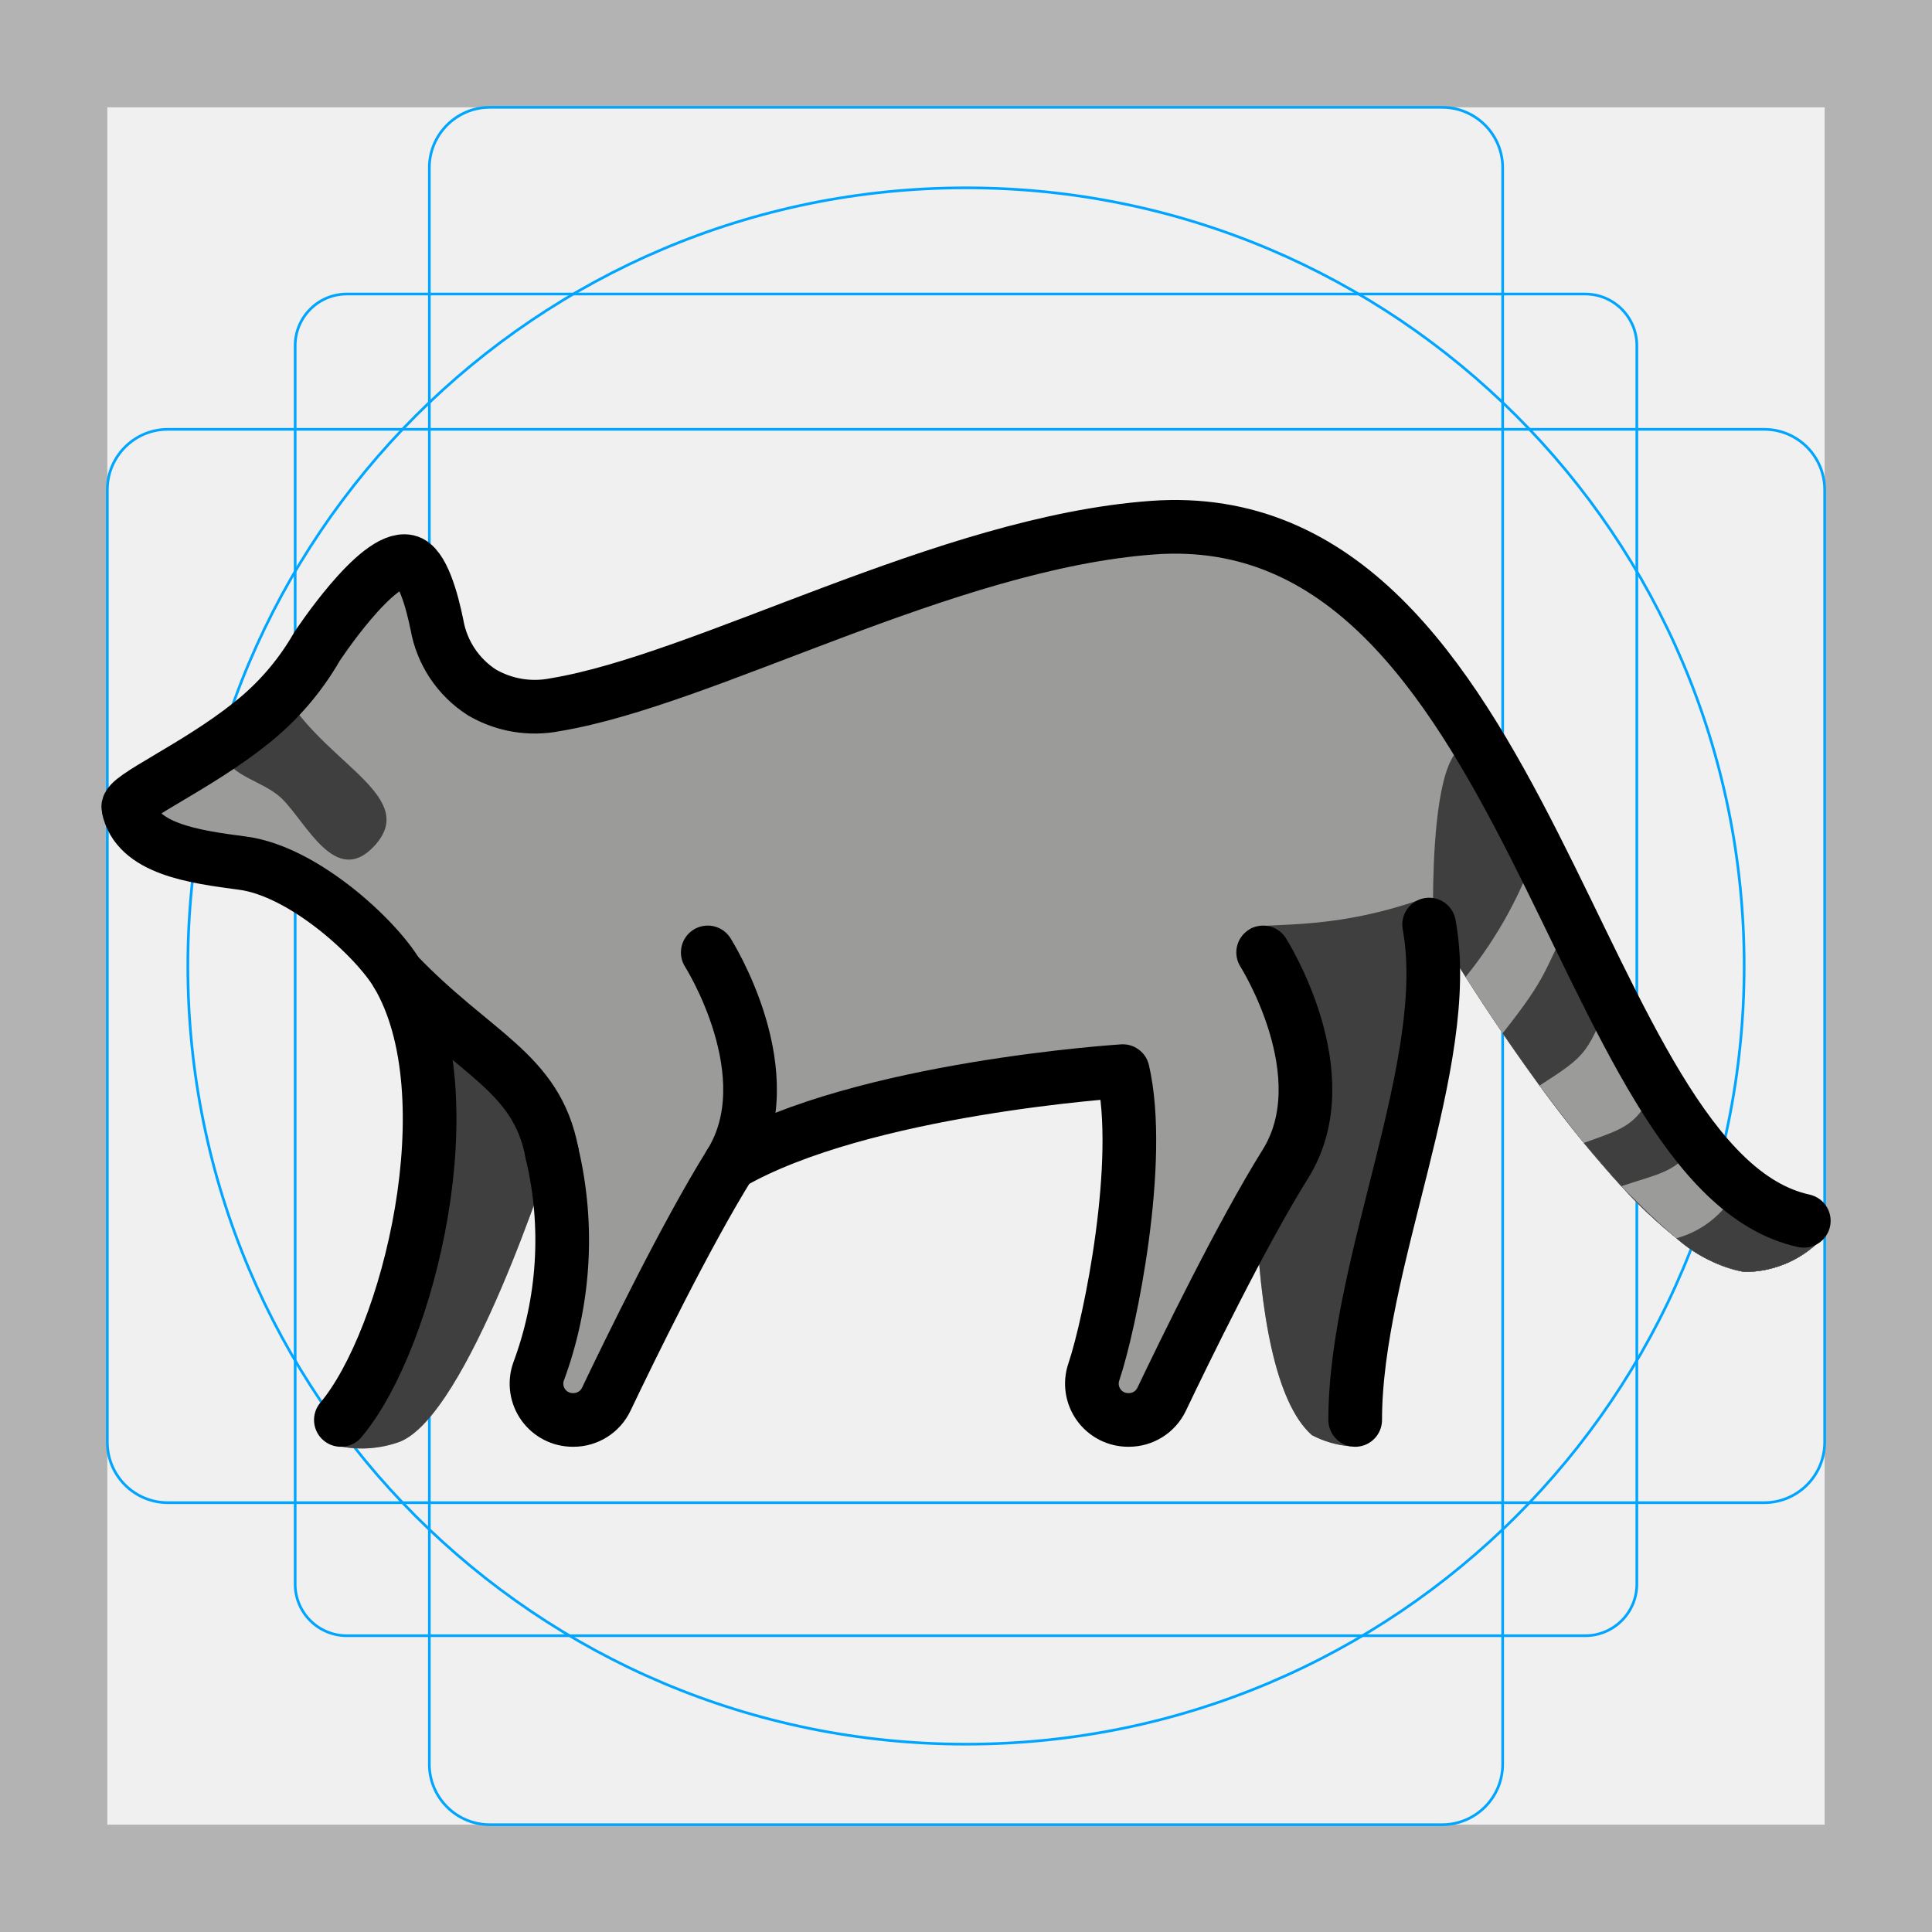
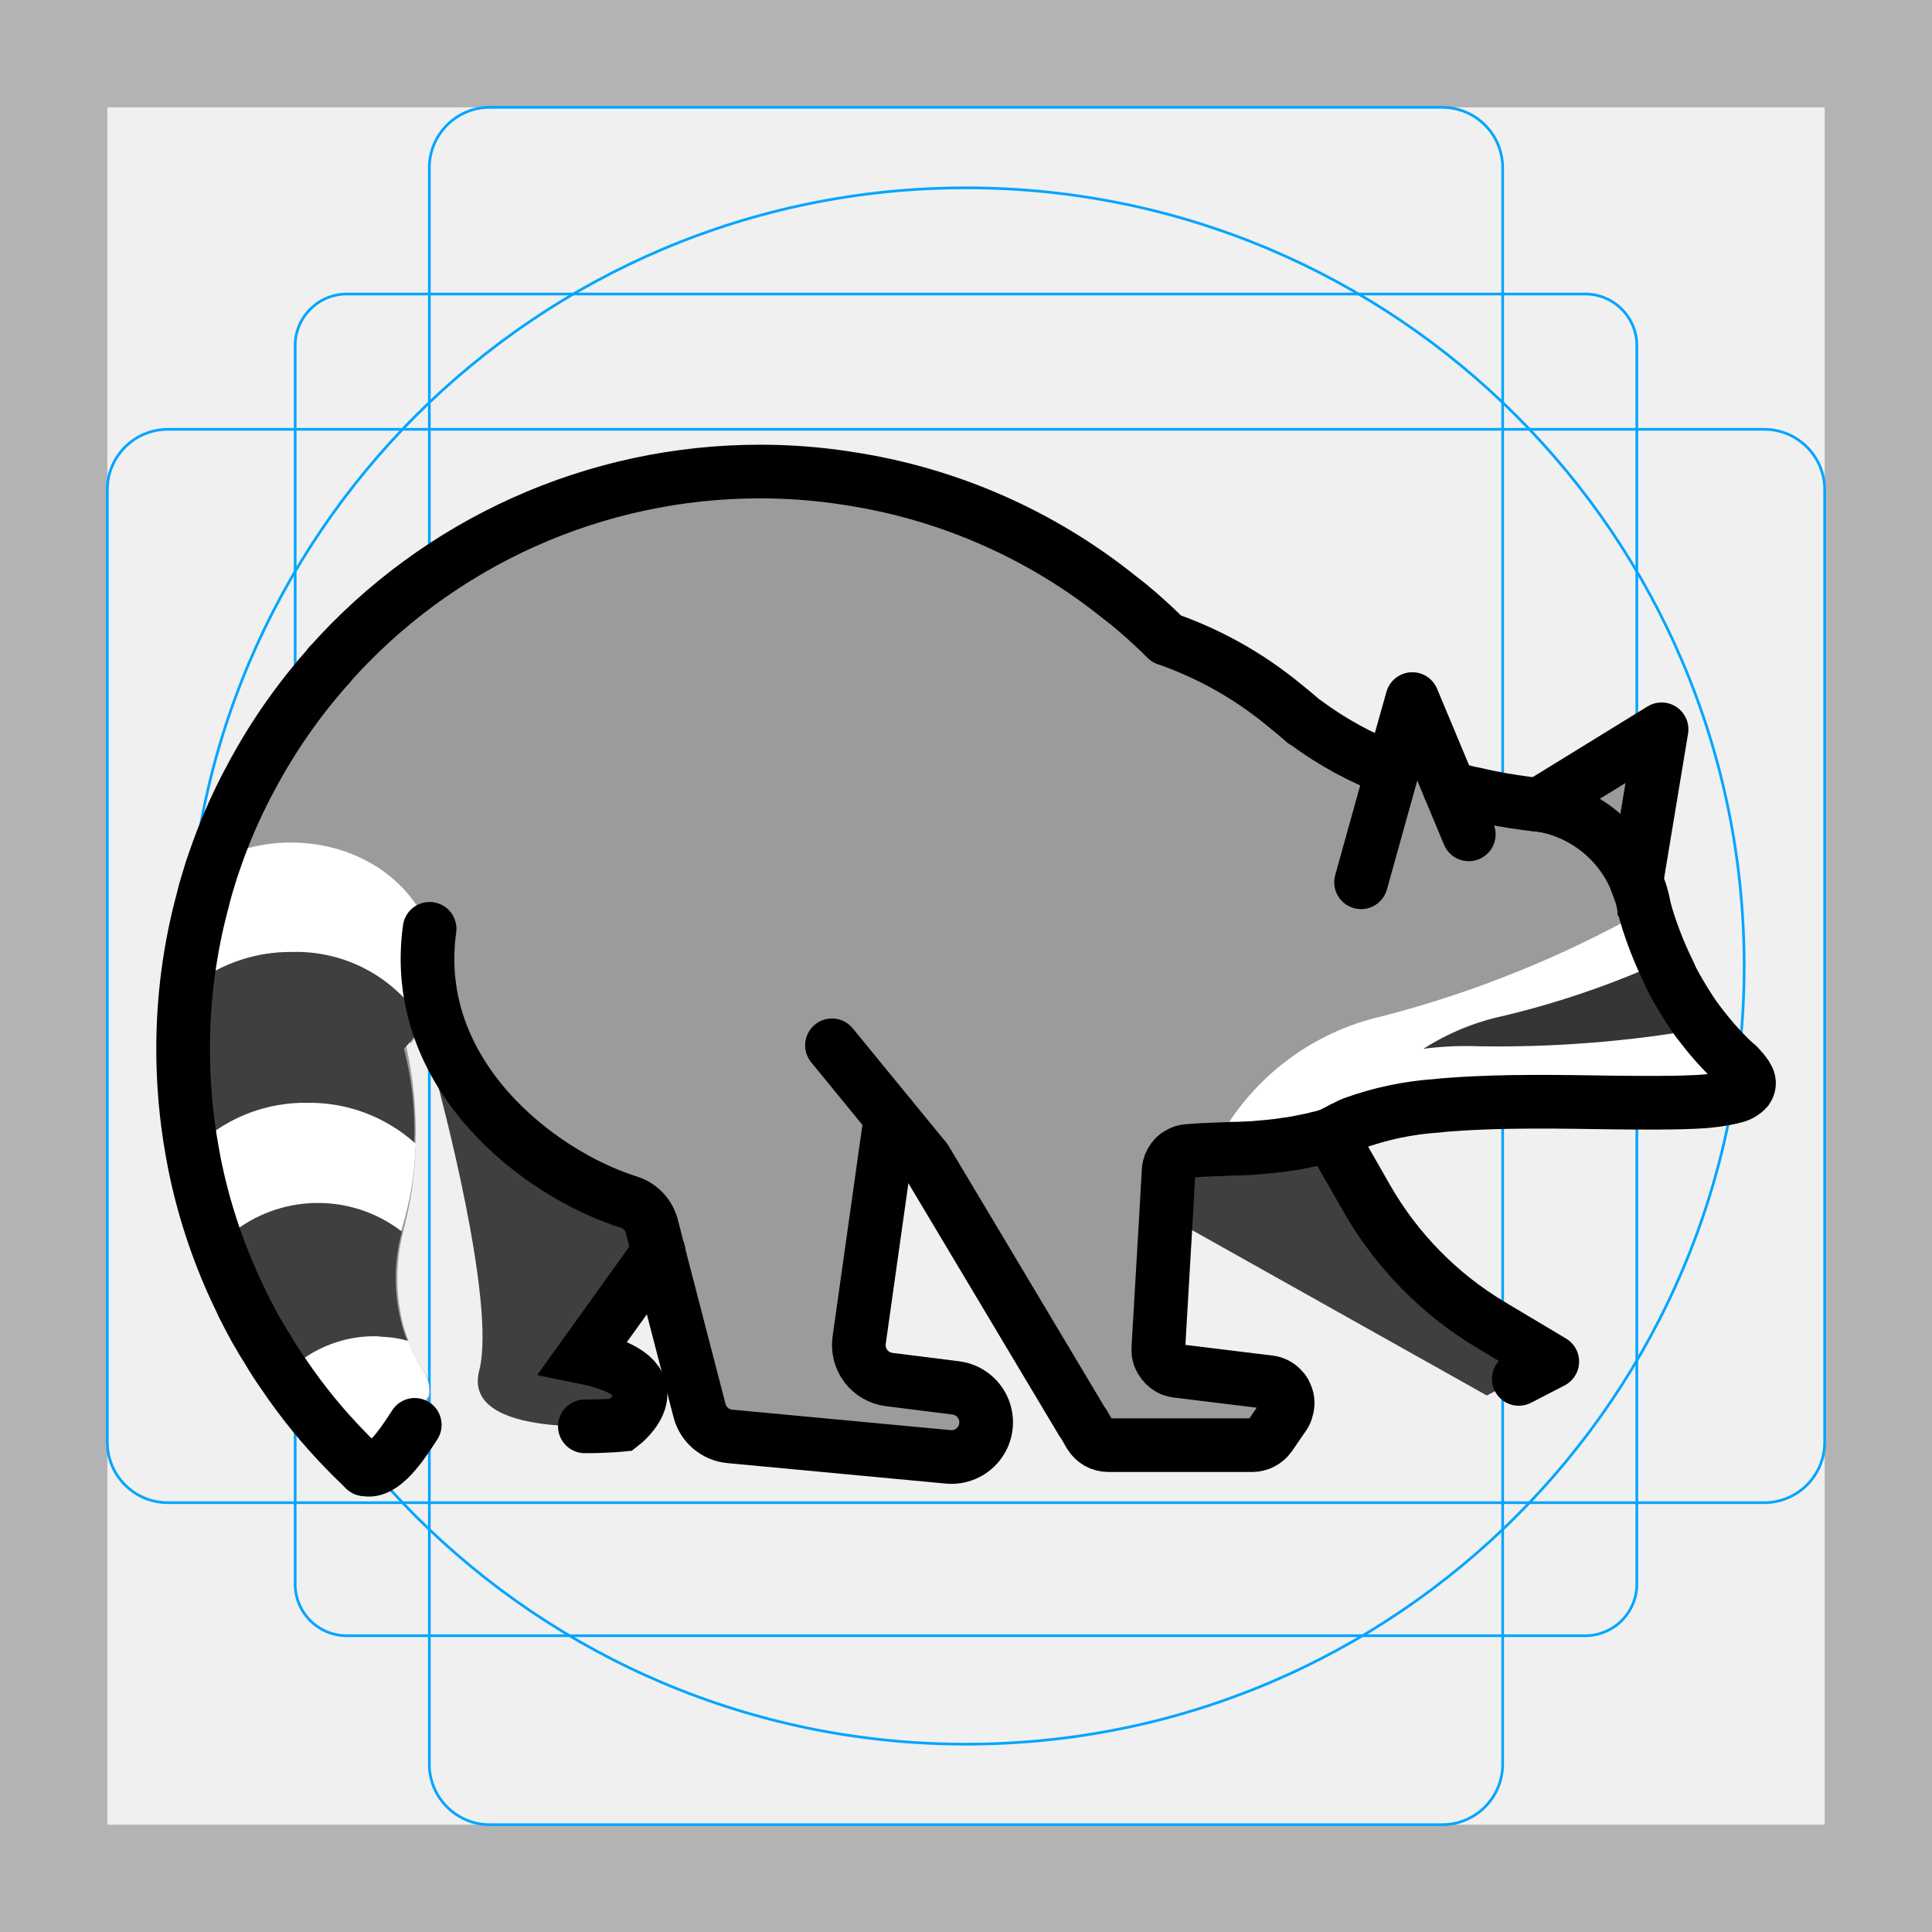
<svg xmlns="http://www.w3.org/2000/svg" id="emoji" viewBox="0 0 72 72">
  <g id="grid">
    <path fill="#b3b3b3" d="M68,4V68H4V4H68m4-4H0V72H72V0Z" />
    <path fill="none" stroke="#00a5ff" stroke-miterlimit="10" stroke-width="0.1" d="M12.923,10.958H59.077A1.923,1.923,0,0,1,61,12.881V59.035a1.923,1.923,0,0,1-1.923,1.923H12.923A1.923,1.923,0,0,1,11,59.035V12.881A1.923,1.923,0,0,1,12.923,10.958Z" />
    <rect x="16" y="4" rx="2.254" width="40" height="64" fill="none" stroke="#00a5ff" stroke-miterlimit="10" stroke-width="0.1" />
-     <rect x="16" y="4" rx="2.254" width="40" height="64" transform="translate(72) rotate(90)" fill="none" stroke="#00a5ff" stroke-miterlimit="10" stroke-width="0.1" />
+     <rect x="16" y="4" rx="2.254" width="40" height="64" transform="rotate(90 36 36)" fill="none" stroke="#00a5ff" stroke-miterlimit="10" stroke-width="0.1" />
    <circle cx="36" cy="36" r="29" fill="none" stroke="#00a5ff" stroke-miterlimit="10" stroke-width="0.1" />
  </g>
  <g id="color">
-     <path id="Raccoon_Color_1" fill="#9b9b9a" d="M68,46.048c-8.584-1.873-10.907-27.412-25.043-26.385-7.698.559-16.667,5.674-22.264,6.598a3.908,3.908,0,0,1-2.731-.456,3.767,3.767,0,0,1-1.677-2.517c-.183-.899-.544-2.24-1.092-2.364C14.062,20.668,11.81,24.1,11.81,24.1a9.957,9.957,0,0,1-2.501,2.886c-2.033,1.616-4.607,2.727-4.529,3.106.317,1.547,2.443,1.835,4.262,2.075,2.287.302,4.974,2.811,5.75,4.112,2.698,4.522-.037,14.53-2.556,17.511a4.153,4.153,0,0,0,2.617-.043c2.583-.911,5.716-10.786,5.716-10.786l-.502,8.167L21.37,52.917,27.206,43.376s3.554-1.252,5.217-1.96c3.064-1.305,9.42-1.497,9.42-1.497l-1.079,11.21,1.304,1.789,1.741-2.516L48.65,41.559,47.074,35.494S45.619,50.578,48.889,53.483A3.68,3.68,0,0,0,50.34,53.9L53.414,34.456S60.685,46.912,65,47.4A3.966,3.966,0,0,0,68,46.048Z" />
-     <path id="Raccoon_Color_2" fill="#3f3f3f" d="M46.571,34.638c-.948.912,1.907,3.063,1.827,5.95-.04,1.448-1.663,3.067-1.593,4.665.156,3.548.692,6.993,2.084,8.23A3.68,3.68,0,0,0,50.34,53.9s3.985-20.867,2.654-20.396C49.353,34.791,46.922,34.3,46.571,34.638Z" />
-     <path id="Raccoon_Color_3" fill="#3f3f3f" d="M14.791,36.279c2.698,4.522-.037,14.53-2.556,17.511a4.153,4.153,0,0,0,2.617-.043c2.583-.911,5.716-10.786,5.716-10.786S14.015,34.978,14.791,36.279Z" />
-     <g id="Raccoon_Color_4">
-       <path fill="#3f3f3f" d="M68,46.048a6.455,6.455,0,0,1-3.173-1.924,15.089,15.089,0,0,1-1.532-1.863c-.469-.661-.925-1.386-1.376-2.158-.601-1.029-1.191-2.141-1.785-3.297-.478-.93-.958-1.888-1.448-2.854-.435-.858-.879-1.723-1.335-2.579-.353-.662-.713-1.318-1.084-1.963C53.087,23.876,53.414,34.456,53.414,34.456s.454.778,1.204,1.954c.389.61.857,1.327,1.382,2.097.425.624.888,1.283,1.376,1.949.525.717,1.08,1.441,1.65,2.138.459.561.928,1.105,1.398,1.613A18.416,18.416,0,0,0,62.48,46.145,5.37,5.37,0,0,0,65,47.4,3.966,3.966,0,0,0,68,46.048Z" />
-       <path fill="#9b9b9a" d="M68,46.048a6.455,6.455,0,0,1-3.173-1.924,15.089,15.089,0,0,1-1.532-1.863c-.469-.661-.925-1.386-1.376-2.158-.601-1.029-1.191-2.141-1.785-3.297-.478-.93-.958-1.888-1.448-2.854-.435-.858-1.028-3.498-1.335-2.579A15.626,15.626,0,0,1,54.617,36.41s.857,1.327,1.382,2.097c.425.624.888,1.283,1.376,1.949.525.717,1.08,1.441,1.65,2.138.459.561.928,1.105,1.398,1.613A18.416,18.416,0,0,0,62.48,46.145,5.37,5.37,0,0,0,65,47.4,3.966,3.966,0,0,0,68,46.048Z" />
-       <path fill="#3f3f3f" d="M68,46.048a6.455,6.455,0,0,1-3.173-1.924,15.089,15.089,0,0,1-1.532-1.863c-.469-.661-.925-1.386-1.376-2.158-.601-1.029-1.191-2.141-1.785-3.297-.478-.93-.945-3.813-1.448-2.854-1.218,2.322-.923,2.322-2.687,4.555,0,0,.888,1.283,1.376,1.949.525.717,1.08,1.441,1.65,2.138.459.561.928,1.105,1.398,1.613A18.416,18.416,0,0,0,62.48,46.145,5.37,5.37,0,0,0,65,47.4,3.966,3.966,0,0,0,68,46.048Z" />
-       <path fill="#9b9b9a" d="M68,46.048a6.455,6.455,0,0,1-3.173-1.924,15.089,15.089,0,0,1-1.532-1.863c-.469-.661-.925-1.386-1.376-2.158-.601-1.029-1.314-4.508-1.785-3.297-.969,2.493-.969,2.493-2.759,3.65,0,0,1.08,1.441,1.65,2.138.459.561.928,1.105,1.398,1.613A18.416,18.416,0,0,0,62.48,46.145,5.37,5.37,0,0,0,65,47.4,3.966,3.966,0,0,0,68,46.048Z" />
-       <path fill="#3f3f3f" d="M68,46.048a6.455,6.455,0,0,1-3.173-1.924,15.089,15.089,0,0,1-1.532-1.863c-.469-.661-.984-2.961-1.376-2.158-.919,1.881-1.217,1.881-2.893,2.49,0,0,.928,1.105,1.398,1.613A18.416,18.416,0,0,0,62.48,46.145,5.37,5.37,0,0,0,65,47.4,3.966,3.966,0,0,0,68,46.048Z" />
-       <path fill="#9b9b9a" d="M68,46.048a6.455,6.455,0,0,1-3.173-1.924c-.529-.537-1.194-2.649-1.532-1.863-.607,1.414-1.295,1.414-2.871,1.945,0,0,1.383,1.409,2.056,1.939A5.37,5.37,0,0,0,65,47.4,3.966,3.966,0,0,0,68,46.048Z" />
-       <path fill="#3f3f3f" d="M68,46.048c-1.157-.252-2.676-3.219-3.173-1.924A3.608,3.608,0,0,1,62.48,46.145,5.37,5.37,0,0,0,65,47.4,3.966,3.966,0,0,0,68,46.048Z" />
-     </g>
-     <path id="Raccoon_Color_5" fill="#3f3f3f" d="M8.416,27.839c.11-.52,2.044-2.216,2.329-1.767,1.575,2.471,4.9,3.678,3.176,5.485-1.424,1.492-2.502-.897-3.415-1.793C9.754,29.025,8.198,28.87,8.416,27.839Z" />
+     <path fill="#9b9b9a" d="M51.894,28.685a13.211,13.211,0,0,1-3.246-1.768.071.071,0,0,1-.037-.019.029.029,0,0,0-.019-.009c-.253-.225-.505-.43-.748-.627a17.947,17.947,0,0,0-5.426-3.433,1.897,1.897,0,0,1-.655-.533.13.13,0,0,1-.028-.037C38.872,18.648,30.64,16.777,25.57,17.319a14.122,14.122,0,0,0-1.777.309h-.028c-.449.009-9.345,1.207-14.481,11.478a.206.206,0,0,0-.028.047A27.688,27.688,0,0,0,7.881,32.408l-.196.645c-.047.168-.094.327-.131.496-1.029,4.471.112,11.272,1.955,15.959.009.009.009.009.009.019,1.188,2.984,2.657,5.107,4.041,5.192.823.066,1.628-.617,2.301-2.292a1.402,1.402,0,0,0,.131-.412,1.313,1.313,0,0,0-.206-.926,4.895,4.895,0,0,1-.561-1.113,4.973,4.973,0,0,1-.197-.599,6.988,6.988,0,0,1,0-3.48c.009-.066.028-.131.047-.206a12.905,12.905,0,0,0,.412-2.984.315.315,0,0,0,0-.093,14.445,14.445,0,0,0-.327-3.536c-.084-.384-.159-.636-.178-.72.103.178.215.365.327.533a4.623,4.623,0,0,0,.468-.776,4.664,4.664,0,0,1,.468,2.039v.019a14.104,14.104,0,0,0,7.119,4.621,1.335,1.335,0,0,1,.935.926l.234.945,1.534,5.903a1.297,1.297,0,0,0,1.132.964l8.138.767a1.297,1.297,0,0,0,1.413-1.291,1.41,1.41,0,0,0-.056-.384,1.291,1.291,0,0,0-1.076-.898l-2.479-.318a1.286,1.286,0,0,1-1.123-1.459l1.169-8.316,1.197,1.45a1.032,1.032,0,0,0,.131.168l1.095,1.833,4.715,7.895.066.093a2.094,2.094,0,0,0,1.637.786h3.957a2.095,2.095,0,0,0,1.721-.898l.019-.028.122-.187a.981.981,0,0,0,.066-.103.524.524,0,0,0,.037-.112.739.739,0,0,0-.066-.627v-.009a.321.321,0,0,0-.084-.112.751.751,0,0,0-.496-.271l-3.442-.421a.984.984,0,0,1-.159-.037.579.579,0,0,1-.112-.047.864.864,0,0,1-.318-.318.589.589,0,0,1-.094-.253.29.29,0,0,1-.009-.094.258.258,0,0,1-.009-.084l.29-4.958.094-1.665a.375.375,0,0,1,.028-.14.864.864,0,0,1,.197-.365.581.581,0,0,1,.178-.131.607.607,0,0,1,.309-.103c.327-.028.655-.047.973-.056.084,0,.168-.009.253-.009.15-.009.299-.009.449-.019.243,0,.505-.019.767-.028.206-.019.412-.037.627-.056s.43-.047.655-.084c.234-.028.477-.075.73-.131a3.05,3.05,0,0,0,.374-.084c.131-.028.271-.066.412-.103a.388.388,0,0,0,.093-.037.343.343,0,0,0,.103-.047,2.436,2.436,0,0,1,.225-.122,3.04,3.04,0,0,1,.496-.243,11.381,11.381,0,0,1,3.134-.664c.178-.019.346-.037.524-.047,1.964-.15,4.163-.103,6.09-.075,1.085.009,2.086.019,2.9-.019h.037c.262-.009.505-.028.72-.056a3.048,3.048,0,0,0,.328-.047,1.75,1.75,0,0,0,.253-.047,1.016,1.016,0,0,0,.197-.047.886.886,0,0,0,.514-.281.409.409,0,0,0,0-.449.56.56,0,0,0-.084-.14l-.009-.009a.568.568,0,0,0-.122-.14,2.541,2.541,0,0,0-.225-.225c-.112-.103-.225-.215-.327-.318a2.474,2.474,0,0,1-.309-.318c-.196-.215-.374-.44-.552-.664-.131-.159-.253-.327-.374-.496q-.253-.379-.477-.758a5.097,5.097,0,0,1-.299-.533,2.406,2.406,0,0,1-.103-.225c-.084-.168-.159-.337-.234-.496-.084-.178-.15-.346-.225-.514-.131-.327-.243-.636-.337-.935-.047-.15-.094-.299-.131-.44-.009-.019-.009-.028-.019-.047v-.009a.333.333,0,0,0-.019-.093l-.15-.589c0-.009-.009-.028-.009-.037V33.147a1.848,1.848,0,0,0-.112-.29v-.028c-.037-.075-.066-.14-.103-.215a2.111,2.111,0,0,0-.103-.206,1.059,1.059,0,0,0-.112-.197,2.237,2.237,0,0,0-.122-.196,1.873,1.873,0,0,0-.122-.168,4.633,4.633,0,0,0-.337-.412c-.019-.019-.028-.037-.047-.047-.075-.075-.14-.15-.215-.215,1.076.728,2.099-1.517.954-2.32-.849-.682-2.168,1.327-1.515,1.89-.009-.019-.019-.028-.037-.028a2.228,2.228,0,0,0-.197-.122c-.019-.019-.037-.037-.056-.028a2.097,2.097,0,0,0-.374-.206,5.101,5.101,0,0,0-.524-.206.056.056,0,0,1-.037-.009,4.155,4.155,0,0,0-.589-.14.806.806,0,0,1-.103-.009c-.075-.009-.178-.019-.318-.037-.084-.009-.178-.019-.281-.037s-.206-.028-.327-.047h-.009c-.122-.019-.262-.047-.402-.066-.309-.056-.664-.122-1.048-.215a4.572,4.572,0,0,1-.458-.103c-.159-.037-.327-.075-.486-.122l-1.385-3.316Z" />
+     <path fill="#fff" d="M50.403,41.874a5.155,5.155,0,0,0-.72.365.347.347,0,0,1-.103.047.398.398,0,0,1-.094.037,16.889,16.889,0,0,1-4.266.514,9.312,9.312,0,0,1,6.342-4.977,40.695,40.695,0,0,0,9.729-3.929,12.093,12.093,0,0,0,3.377,5.697C67.849,42.482,55.239,39.919,50.403,41.874Z" />
+     <path fill="#353535" d="M63.471,38.328a44.034,44.034,0,0,1-8.344.664,12.49,12.49,0,0,0-2.077.093,8.983,8.983,0,0,1,2.975-1.225,33.044,33.044,0,0,0,5.959-2.039A11.171,11.171,0,0,0,63.471,38.328Z" />
+     <path fill="#fff" d="M16.243,36.075a4.217,4.217,0,0,1-.505,1.983l-.028.056a5.013,5.013,0,0,1-.542.776c-.056.066-.112.122-.178.187a5.744,5.744,0,0,1-4.144,1.675,5.853,5.853,0,0,1-3.592-1.188v-.009H7.244c-.009-.197-.019-.393-.009-.58-.019-.814-.009-1.581.047-2.329a25.99,25.99,0,0,1,.402-3.592c.056-.299.112-.589.178-.879.037-.019.075-.047.122-.065a5.978,5.978,0,0,1,2.862-.711C13.839,31.398,16.243,33.493,16.243,36.075Z" />
+     <path fill="#3f3f3f" d="M15.439,42.614a.093.093,0,0,1,.047.037c-.009.019-.037.037-.047.056a5.677,5.677,0,0,1-4.556,2.123,5.951,5.951,0,0,1-3.078-.823L7.45,42.614v-.019c-.037-.486-.075-1.001-.122-1.534-.028-.514-.065-1.01-.075-1.497v-.009c-.009-.197-.019-.393-.019-.58-.019-.814-.009-1.581.047-2.329a5.948,5.948,0,0,1,3.601-1.169,5.561,5.561,0,0,1,4.855,2.582.195.195,0,0,1,.037.056,4.449,4.449,0,0,1-.542.776c-.056.066-.112.122-.178.187a12.148,12.148,0,0,1,.384,3.499Z" />
+     <path fill="#fff" d="M15.523,42.651c-.009.019-.028.037-.037.056a11.396,11.396,0,0,1-.486,2.984,1.83,1.83,0,0,0-.047.187c-.009.009-.009.009-.009.019a6.049,6.049,0,0,0,0,3.48,5.219,5.219,0,0,1-.73.44c-.009,0-.009.009-.019.009h-.009a6.024,6.024,0,0,1-2.601.627h-.131a4.405,4.405,0,0,1-.496-.028h-.009a5.655,5.655,0,0,1-.982-.15,18.682,18.682,0,0,1-.945-1.693c0-.009-.009-.009-.009-.019a2.393,2.393,0,0,0-.103-.225L7.806,44.008,7.45,42.614v-.019a5.864,5.864,0,0,1,4.004-1.497,5.899,5.899,0,0,1,3.985,1.478c.019.009.028.028.047.037A.073.073,0,0,1,15.523,42.651Z" />
+     <path fill="#3f3f3f" d="M15.991,51.631a1.31,1.31,0,0,1,0,.384,4.946,4.946,0,0,1-3.087,2.058,20.305,20.305,0,0,1-2.311-2.825c-.225-.318-.43-.636-.627-.973a18.682,18.682,0,0,1-.945-1.693c0-.009-.009-.009-.009-.019-.149-.767-.29-1.618-.421-2.563a5.121,5.121,0,0,1,6.361-.122c.009,0,.019.009.028.019a6.578,6.578,0,0,0,0,3.48,3.635,3.635,0,0,0,.206.589v.009a4.855,4.855,0,0,0,.589,1.113,1.109,1.109,0,0,1,.103.178A1.185,1.185,0,0,1,15.991,51.631Z" />
+     <path fill="#fff" d="M15.991,51.631a1.31,1.31,0,0,1,0,.384,4.946,4.946,0,0,1-3.087,2.058,20.305,20.305,0,0,1-2.311-2.825,4.574,4.574,0,0,1,.992-.795c.009-.009.028-.019.037-.028h.009a4.602,4.602,0,0,1,2.339-.627,1.068,1.068,0,0,1,.243.019,1.012,1.012,0,0,1,.168.009h.009a3.713,3.713,0,0,1,.795.14c.009,0,.028.009.037.009a4.899,4.899,0,0,0,.561,1.113,1.073,1.073,0,0,1,.094.178A1.185,1.185,0,0,1,15.991,51.631Z" />
+     <path fill="#3f3f3f" d="M24.538,46.663l-2.806,3.91c3.751.758,1.431,2.526,1.431,2.526s-5.978.589-5.304-2.021c.655-2.535-1.497-10.477-1.609-10.907A14.051,14.051,0,0,0,24.108,44.98Z" />
+     <path fill="#3f3f3f" d="M57.849,50.742l-2.441,1.263-11.955-6.707.093-1.665a.783.783,0,0,1,.702-.739,23.785,23.785,0,0,0,5.238-.571.398.398,0,0,0,.094-.037l3.05,5.341Z" />
  </g>
  <g id="line">
-     <path id="Raccoon_Line_1" fill="none" stroke="#000" stroke-linecap="round" stroke-linejoin="round" stroke-width="2" d="M67.222,45.496c-8.584-1.873-10.129-26.859-24.265-25.832-7.698.559-16.667,5.674-22.264,6.598a3.908,3.908,0,0,1-2.731-.456,3.767,3.767,0,0,1-1.677-2.517c-.183-.899-.544-2.24-1.092-2.364C14.062,20.668,11.81,24.1,11.81,24.1a9.957,9.957,0,0,1-2.501,2.886c-2.033,1.616-4.607,2.727-4.529,3.106.317,1.547,2.443,1.835,4.262,2.075,2.287.302,4.974,2.811,5.75,4.112,2.698,4.522.43,13.657-2.089,16.638" />
-     <path id="Raccoon_Line_2" fill="none" stroke="#000" stroke-linecap="round" stroke-linejoin="round" stroke-width="2" d="M53.259,34.456c.948,5.121-2.755,12.633-2.755,18.461" />
-     <path id="Raccoon_Line_3" fill="none" stroke="#000" stroke-linecap="round" stroke-linejoin="round" stroke-width="2" d="M26.376,35.494s2.904,4.563.83,7.882c-1.629,2.606-3.769,7.003-4.613,8.771a1.355,1.355,0,0,1-1.223.77h-.021a1.352,1.352,0,0,1-1.283-1.789,14.046,14.046,0,0,0,.502-8.167" />
-     <path id="Raccoon_Line_4" fill="none" stroke="#000" stroke-linecap="round" stroke-linejoin="round" stroke-width="2" d="M47.074,35.494s2.904,4.563.83,7.882c-1.629,2.606-3.769,7.003-4.613,8.771a1.354,1.354,0,0,1-1.223.77h-.021a1.352,1.352,0,0,1-1.283-1.789c.614-1.818,1.848-7.876,1.079-11.21,0,0-9.73.612-14.637,3.457" />
-     <path id="Raccoon_Line_5" fill="none" stroke="#000" stroke-linecap="round" stroke-linejoin="round" stroke-width="2" d="M20.569,42.961c-.575-3.026-2.889-3.662-5.777-6.682" />
+     <path fill="none" stroke="#000" stroke-linecap="round" stroke-linejoin="round" stroke-width="2" d="M13.596,54.756h.009c.664.168,1.375-.917,1.852-1.656" />
+     <line x1="12.268" x2="12.268" y1="24.794" y2="24.784" fill="none" stroke="#000" stroke-linecap="round" stroke-linejoin="round" stroke-width="2" />
+     <path fill="#353535" d="M63.05,41.069c-.814.037-1.815.028-2.9.019C61.114,41.051,62.105,41.051,63.05,41.069Z" />
+     <path fill="none" stroke="#000" stroke-miterlimit="10" stroke-width="2" d="M61.108,33.194c0-.019-.009-.028-.009-.047a1.085,1.085,0,0,1-.037-.168" />
+     <path fill="none" stroke="#000" stroke-miterlimit="10" stroke-width="2" d="M57.029,29.957c.271.037.421.047.421.047a4.659,4.659,0,0,1,3.648,3.143v.009a3.129,3.129,0,0,1,.178.72v.009" />
+     <polyline fill="none" stroke="#000" stroke-linecap="round" stroke-linejoin="round" stroke-width="2" points="57.347 29.995 61.922 27.179 60.986 32.829 60.986 32.838 60.986 32.857" />
+     <polyline fill="none" stroke="#000" stroke-linecap="round" stroke-linejoin="round" stroke-width="2" points="50.723 32.88 52.117 27.876 52.632 26.052 53.614 28.4 54.737 31.094" />
+     <path fill="none" stroke="#000" stroke-linecap="round" stroke-linejoin="round" stroke-width="2" d="M49.58,42.285l1.347,2.36a13.064,13.064,0,0,0,4.65,4.741l2.272,1.356L56.6,51.388" />
+     <path fill="none" stroke="#000" stroke-linecap="round" stroke-linejoin="round" stroke-width="2" d="M16.01,34.614c-.75,5.408,4.045,9.122,7.416,10.182a1.287,1.287,0,0,1,.868.911l.244.956,1.531,5.904A1.293,1.293,0,0,0,27.2,53.53l8.138.763a1.293,1.293,0,0,0,1.355-1.671h0A1.293,1.293,0,0,0,35.62,51.723l-2.483-.312a1.293,1.293,0,0,1-1.119-1.463l1.173-8.317" />
+     <path fill="none" stroke="#000" stroke-linecap="round" stroke-miterlimit="10" stroke-width="2" d="M21.796,53.156c.782.001,1.367-.057,1.367-.057s2.32-1.768-1.431-2.526l2.806-3.91.009-.009" />
+     <path fill="none" stroke="#000" stroke-linecap="round" stroke-miterlimit="10" stroke-width="2" d="M31.005,38.956l2.189,2.675,1.188,1.45.065.075c.019.028.047.066.066.094l1.095,1.833,4.715,7.895.066.093.234.402a.797.797,0,0,0,.673.384h5.369a.815.815,0,0,0,.655-.337l.384-.561.019-.028.131-.187a.63.63,0,0,0,.093-.215.739.739,0,0,0-.066-.627s.009,0,0-.009a.321.321,0,0,0-.084-.112.751.751,0,0,0-.496-.271l-3.442-.421a.984.984,0,0,1-.159-.037.579.579,0,0,1-.112-.047.864.864,0,0,1-.318-.318.742.742,0,0,1-.094-.253,1.081,1.081,0,0,1-.009-.178l.29-4.958.093-1.665a.725.725,0,0,1,.019-.14.864.864,0,0,1,.197-.365.581.581,0,0,1,.178-.131.607.607,0,0,1,.309-.103c.327-.028.655-.047.973-.056.084,0,.168-.009.253-.009.15-.009.299-.009.449-.019.243,0,.505-.019.767-.028.206-.019.412-.037.627-.056s.43-.047.655-.084c.234-.028.477-.075.73-.131a3.05,3.05,0,0,0,.374-.084c.131-.028.271-.066.412-.103a.388.388,0,0,0,.093-.037.343.343,0,0,0,.103-.047,2.436,2.436,0,0,1,.225-.122,1.965,1.965,0,0,1,.243-.122,1.58,1.58,0,0,1,.253-.122,11.381,11.381,0,0,1,3.134-.664c.178-.019.346-.037.524-.047,1.964-.15,4.163-.103,6.09-.075,1.085.009,2.086.019,2.9-.019h.037c.262-.009.505-.028.72-.056a3.048,3.048,0,0,0,.328-.047,1.75,1.75,0,0,0,.253-.047,1.016,1.016,0,0,0,.197-.047.886.886,0,0,0,.514-.281.377.377,0,0,0,0-.449.56.56,0,0,0-.084-.14l-.009-.009a.568.568,0,0,0-.122-.14,1.21,1.21,0,0,0-.215-.225h-.009a10.915,10.915,0,0,1-1.188-1.3c-.131-.159-.253-.327-.374-.496q-.253-.379-.477-.758c-.103-.178-.206-.355-.299-.533a2.406,2.406,0,0,1-.103-.225c-.084-.168-.159-.337-.234-.496a13.816,13.816,0,0,1-.561-1.45c-.047-.15-.094-.299-.131-.44-.009-.019-.009-.037-.019-.056,0-.019-.009-.037-.009-.056" />
+     <path fill="none" stroke="#000" stroke-linecap="round" stroke-linejoin="round" stroke-width="2" d="M57.45,30.004a.806.806,0,0,1-.103-.009c-.075-.009-.178-.019-.318-.037-.084-.009-.178-.019-.281-.037s-.206-.028-.327-.047h-.009c-.122-.019-.262-.047-.402-.066-.309-.056-.664-.122-1.048-.215a4.572,4.572,0,0,1-.458-.103c-.159-.037-.327-.075-.486-.122" />
+     <path fill="none" stroke="#000" stroke-linecap="round" stroke-linejoin="round" stroke-width="2" d="M51.894,28.685a13.211,13.211,0,0,1-3.246-1.768.071.071,0,0,1-.037-.019.029.029,0,0,0-.019-.009c-.253-.225-.505-.43-.748-.627a14.227,14.227,0,0,0-4.359-2.451h-.009c-.337-.337-.692-.664-1.057-.982-.215-.187-.43-.365-.655-.533a21.14,21.14,0,0,0-10.187-4.471c-.019,0-.028-.009-.047-.009a21.076,21.076,0,0,0-3.19-.243,21.46,21.46,0,0,0-16.071,7.212v.009a21.221,21.221,0,0,0-2.984,4.312.206.206,0,0,0-.028.047,20.693,20.693,0,0,0-1.272,2.956c-.037.103-.066.197-.103.299l-.196.645c-.047.168-.094.327-.131.496a21.151,21.151,0,0,0-.73,5.538,21.372,21.372,0,0,0,.337,3.817c.047.262.094.524.15.776a21.073,21.073,0,0,0,1.6,4.659,2.394,2.394,0,0,1,.103.225c0,.009.009.009.009.019.159.309.318.627.486.926.009.009.009.009.009.019.15.253.29.505.449.748.196.337.402.655.627.973a20.292,20.292,0,0,0,2.311,2.825c.215.225.43.43.655.645l.037.037h.009" />
  </g>
</svg>
